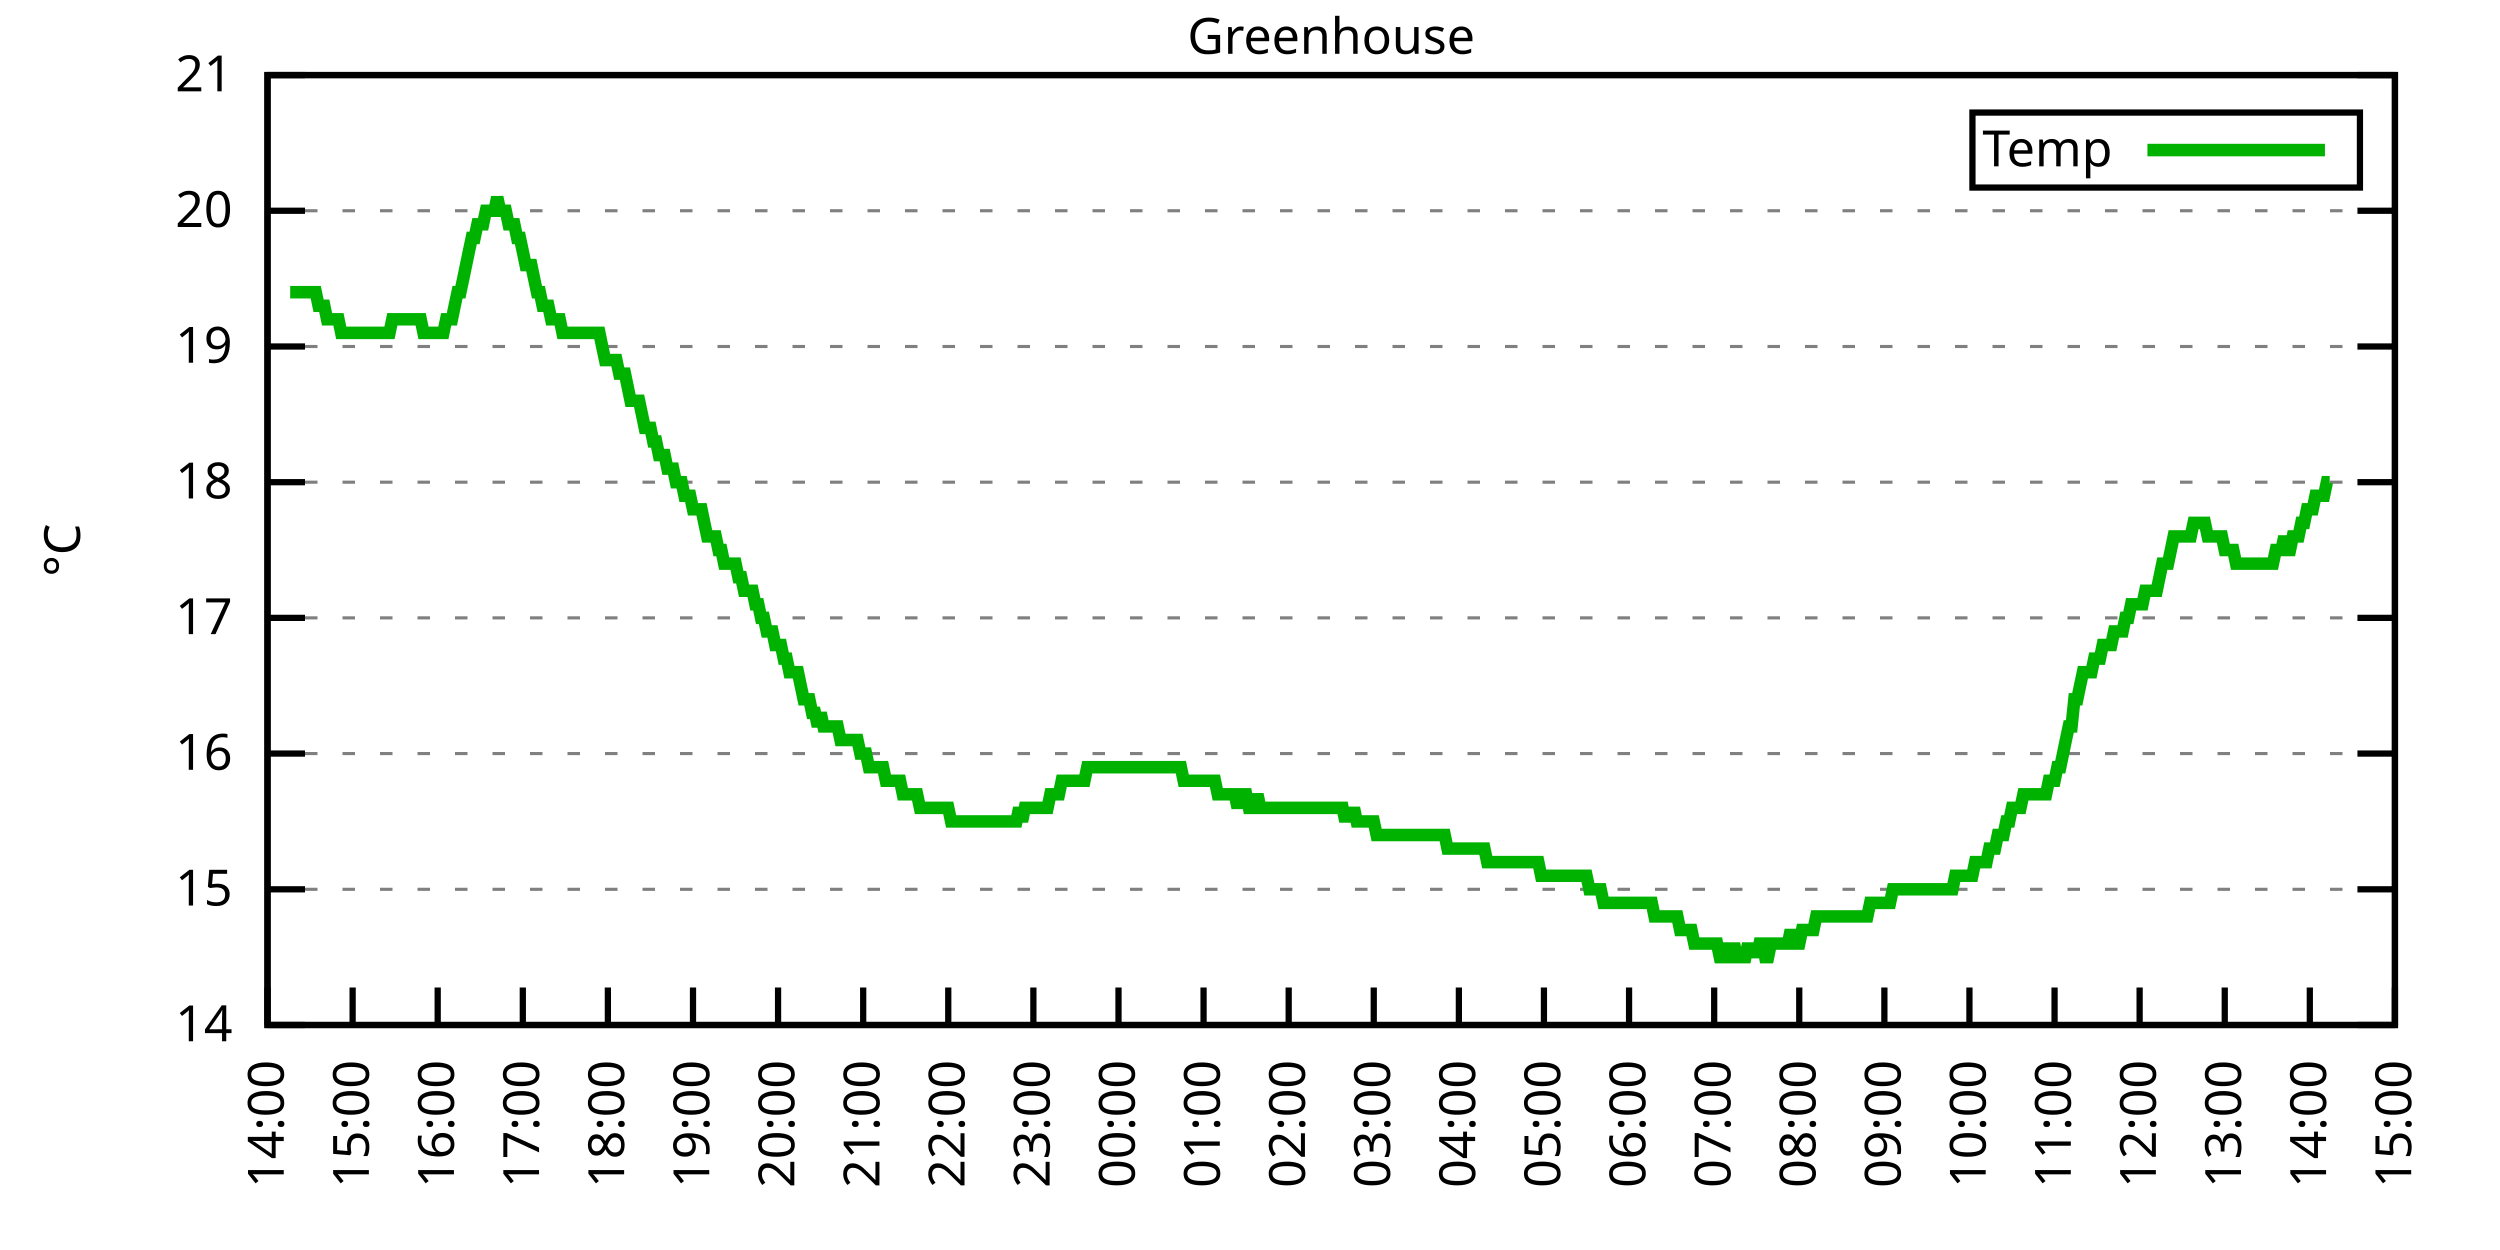
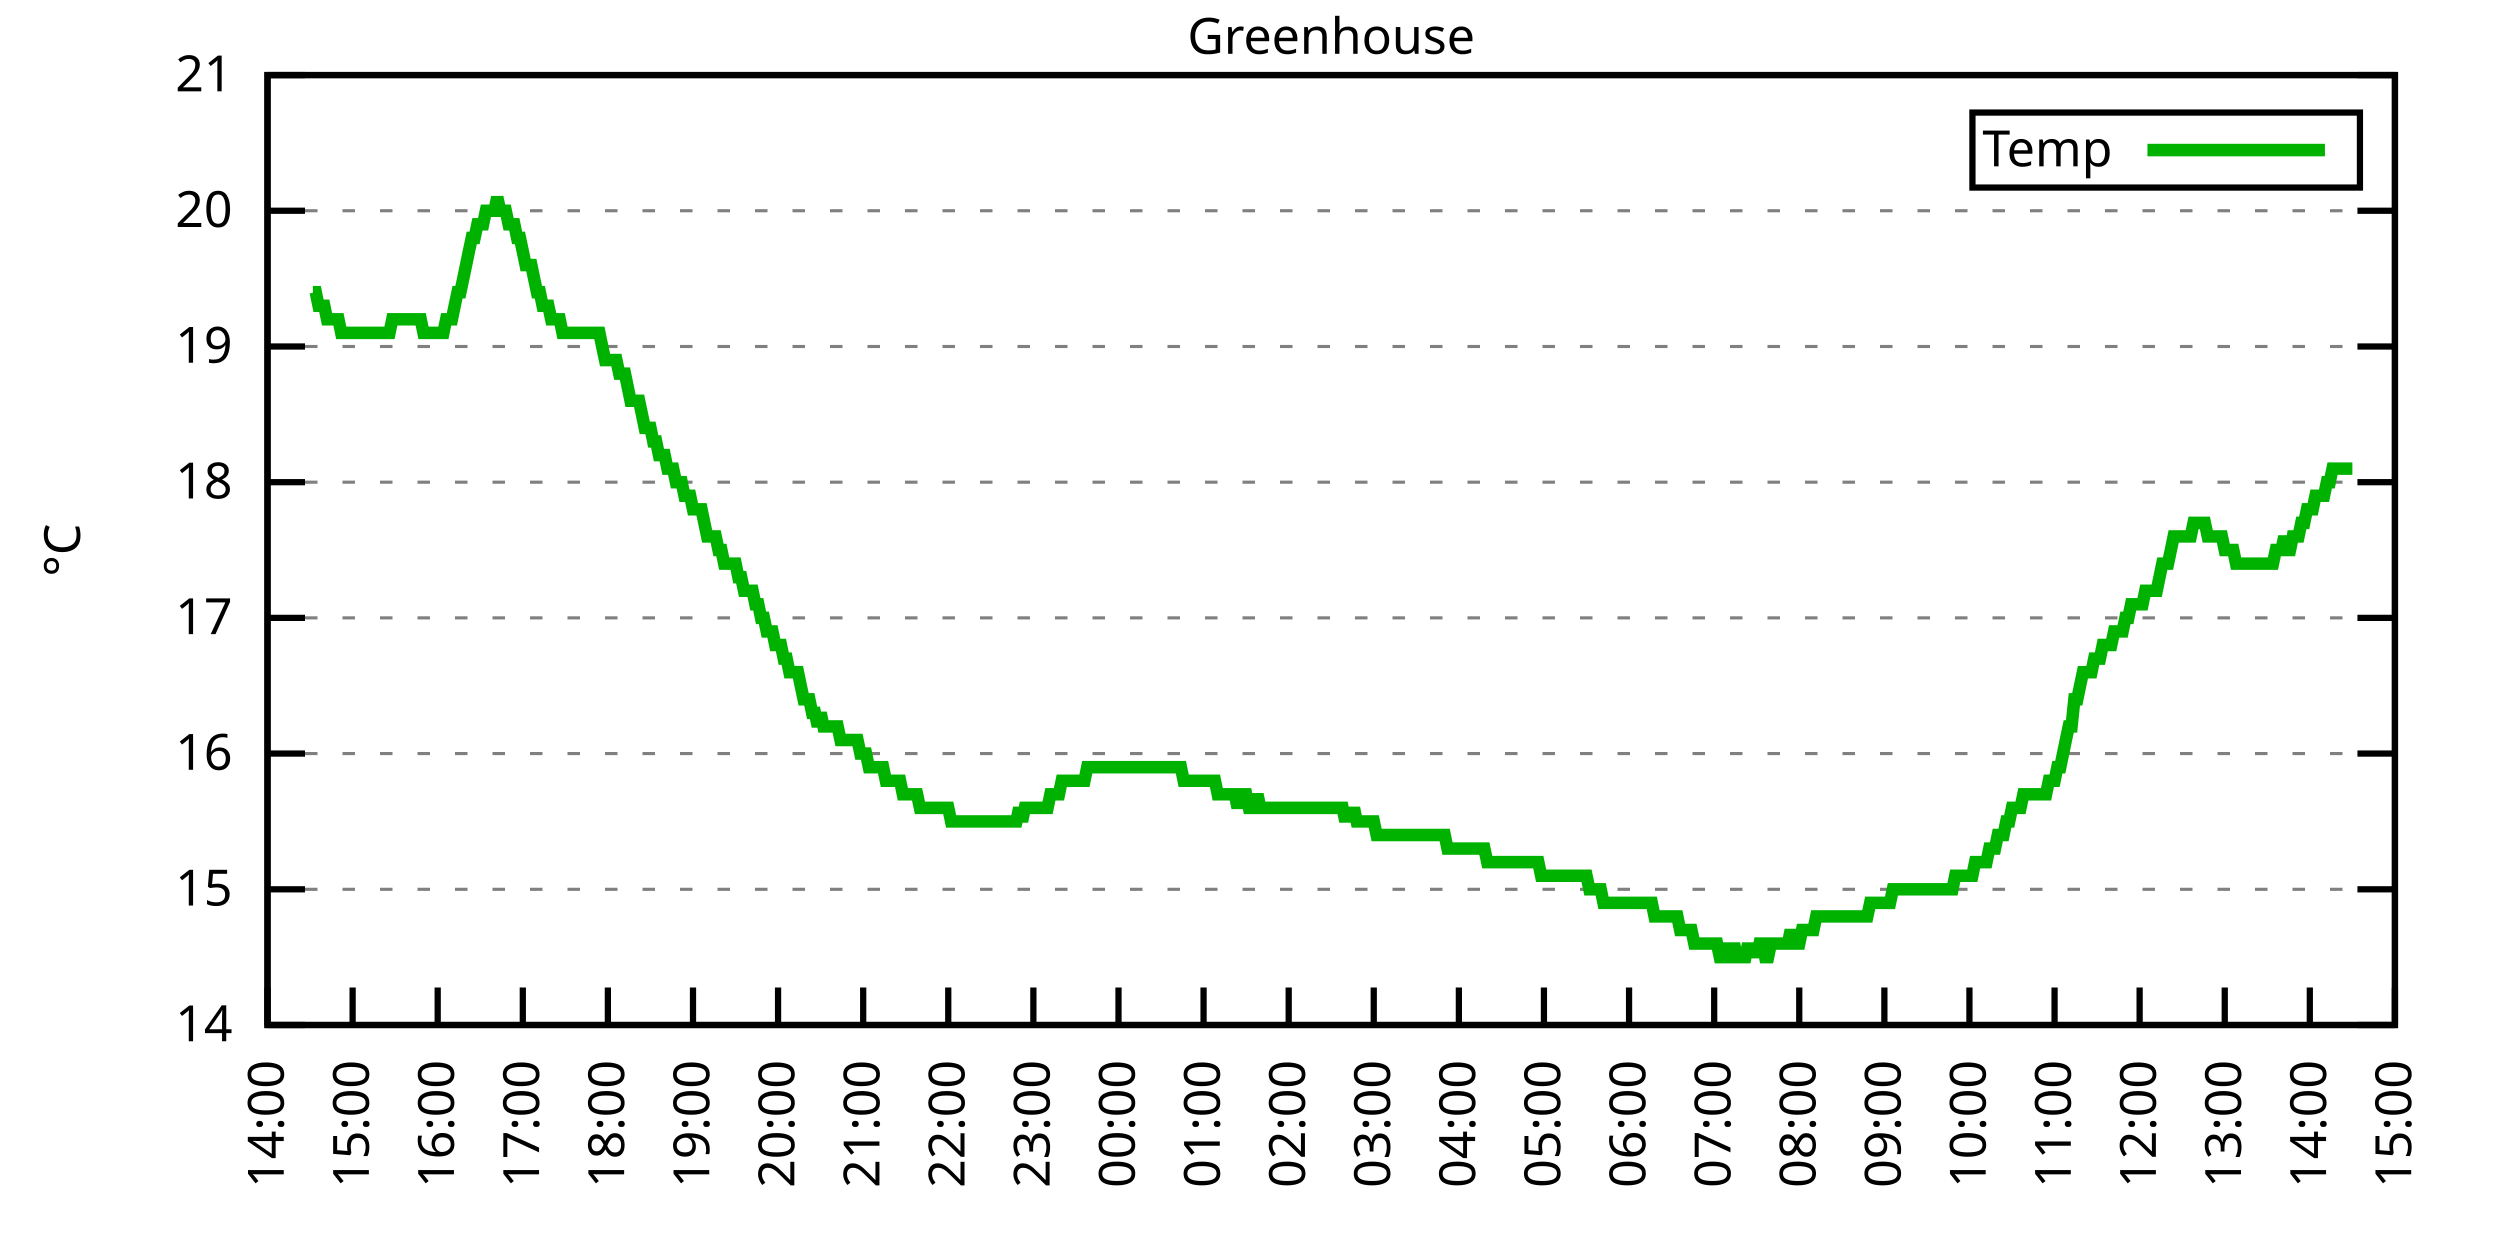
<svg xmlns="http://www.w3.org/2000/svg" xmlns:xlink="http://www.w3.org/1999/xlink" width="400" height="200" viewBox="0 0 400 200">
  <g id="gnuplot_canvas">
    <rect x="0" y="0" width="400" height="200" fill="none" />
    <defs>
      <circle id="gpDot" r="0.5" stroke-width="0.5" stroke="currentColor" />
      <path id="gpPt0" stroke-width="0.333" stroke="currentColor" d="M-1,0 h2 M0,-1 v2" />
      <path id="gpPt1" stroke-width="0.333" stroke="currentColor" d="M-1,-1 L1,1 M1,-1 L-1,1" />
      <path id="gpPt2" stroke-width="0.333" stroke="currentColor" d="M-1,0 L1,0 M0,-1 L0,1 M-1,-1 L1,1 M-1,1 L1,-1" />
      <rect id="gpPt3" stroke-width="0.333" stroke="currentColor" x="-1" y="-1" width="2" height="2" />
      <rect id="gpPt4" stroke-width="0.333" stroke="currentColor" fill="currentColor" x="-1" y="-1" width="2" height="2" />
      <circle id="gpPt5" stroke-width="0.333" stroke="currentColor" cx="0" cy="0" r="1" />
      <use xlink:href="#gpPt5" id="gpPt6" fill="currentColor" stroke="none" />
      <path id="gpPt7" stroke-width="0.333" stroke="currentColor" d="M0,-1.33 L-1.33,0.67 L1.33,0.67 z" />
      <use xlink:href="#gpPt7" id="gpPt8" fill="currentColor" stroke="none" />
      <use xlink:href="#gpPt7" id="gpPt9" stroke="currentColor" transform="rotate(180)" />
      <use xlink:href="#gpPt9" id="gpPt10" fill="currentColor" stroke="none" />
      <use xlink:href="#gpPt3" id="gpPt11" stroke="currentColor" transform="rotate(45)" />
      <use xlink:href="#gpPt11" id="gpPt12" fill="currentColor" stroke="none" />
      <path id="gpPt13" stroke-width="0.333" stroke="currentColor" d="M0,1.330 L1.265,0.411 L0.782,-1.067 L-0.782,-1.076 L-1.265,0.411 z" />
      <use xlink:href="#gpPt13" id="gpPt14" fill="currentColor" stroke="none" />
      <filter id="textbox" filterUnits="objectBoundingBox" x="0" y="0" height="1" width="1">
        <feFlood flood-color="white" flood-opacity="1" result="bgnd" />
        <feComposite in="SourceGraphic" in2="bgnd" operator="atop" />
      </filter>
      <filter id="greybox" filterUnits="objectBoundingBox" x="0" y="0" height="1" width="1">
        <feFlood flood-color="lightgrey" flood-opacity="1" result="grey" />
        <feComposite in="SourceGraphic" in2="grey" operator="atop" />
      </filter>
    </defs>
    <g fill="none" color="white" stroke="currentColor" stroke-width="1.00" stroke-linecap="butt" stroke-linejoin="miter">
</g>
    <g fill="none" color="black" stroke="currentColor" stroke-width="1.00" stroke-linecap="butt" stroke-linejoin="miter">
      <g stroke="none" shape-rendering="crispEdges">
        <polygon fill="rgb(255, 255, 255)" points="42.80,164.00 383.18,164.00 383.18,12.02 42.80,12.02 " />
      </g>
    </g>
    <g fill="none" color="black" stroke="currentColor" stroke-width="1.00" stroke-linecap="butt" stroke-linejoin="miter">
</g>
    <g fill="none" color="black" stroke="black" stroke-width="0.50" stroke-linecap="butt" stroke-linejoin="miter">
</g>
    <g fill="none" color="gray" stroke="currentColor" stroke-width="0.50" stroke-linecap="butt" stroke-linejoin="miter">
      <path stroke="gray" stroke-dasharray="2,4" class="gridline" d="M42.80,164.00 L383.19,164.00  " />
    </g>
    <g fill="none" color="gray" stroke="gray" stroke-width="1.00" stroke-linecap="butt" stroke-linejoin="miter">
</g>
    <g fill="none" color="black" stroke="currentColor" stroke-width="1.00" stroke-linecap="butt" stroke-linejoin="miter">
      <path stroke="black" d="M42.80,164.00 L48.80,164.00 M383.19,164.00 L377.19,164.00  " />
      <g transform="translate(37.20,166.60)" stroke="none" fill="black" font-family="Sans" font-size="8.00" text-anchor="end">
        <text>
          <tspan font-family="Sans"> 14</tspan>
        </text>
      </g>
    </g>
    <g fill="none" color="black" stroke="currentColor" stroke-width="1.00" stroke-linecap="butt" stroke-linejoin="miter">
</g>
    <g fill="none" color="black" stroke="black" stroke-width="0.50" stroke-linecap="butt" stroke-linejoin="miter">
</g>
    <g fill="none" color="gray" stroke="currentColor" stroke-width="0.50" stroke-linecap="butt" stroke-linejoin="miter">
      <path stroke="gray" stroke-dasharray="2,4" class="gridline" d="M42.80,142.29 L383.19,142.29  " />
    </g>
    <g fill="none" color="gray" stroke="gray" stroke-width="1.00" stroke-linecap="butt" stroke-linejoin="miter">
</g>
    <g fill="none" color="black" stroke="currentColor" stroke-width="1.00" stroke-linecap="butt" stroke-linejoin="miter">
      <path stroke="black" d="M42.80,142.29 L48.80,142.29 M383.19,142.29 L377.19,142.29  " />
      <g transform="translate(37.20,144.89)" stroke="none" fill="black" font-family="Sans" font-size="8.00" text-anchor="end">
        <text>
          <tspan font-family="Sans"> 15</tspan>
        </text>
      </g>
    </g>
    <g fill="none" color="black" stroke="currentColor" stroke-width="1.00" stroke-linecap="butt" stroke-linejoin="miter">
</g>
    <g fill="none" color="black" stroke="black" stroke-width="0.50" stroke-linecap="butt" stroke-linejoin="miter">
</g>
    <g fill="none" color="gray" stroke="currentColor" stroke-width="0.50" stroke-linecap="butt" stroke-linejoin="miter">
      <path stroke="gray" stroke-dasharray="2,4" class="gridline" d="M42.80,120.57 L383.19,120.57  " />
    </g>
    <g fill="none" color="gray" stroke="gray" stroke-width="1.00" stroke-linecap="butt" stroke-linejoin="miter">
</g>
    <g fill="none" color="black" stroke="currentColor" stroke-width="1.00" stroke-linecap="butt" stroke-linejoin="miter">
      <path stroke="black" d="M42.80,120.57 L48.80,120.57 M383.19,120.57 L377.19,120.57  " />
      <g transform="translate(37.20,123.17)" stroke="none" fill="black" font-family="Sans" font-size="8.00" text-anchor="end">
        <text>
          <tspan font-family="Sans"> 16</tspan>
        </text>
      </g>
    </g>
    <g fill="none" color="black" stroke="currentColor" stroke-width="1.00" stroke-linecap="butt" stroke-linejoin="miter">
</g>
    <g fill="none" color="black" stroke="black" stroke-width="0.50" stroke-linecap="butt" stroke-linejoin="miter">
</g>
    <g fill="none" color="gray" stroke="currentColor" stroke-width="0.50" stroke-linecap="butt" stroke-linejoin="miter">
      <path stroke="gray" stroke-dasharray="2,4" class="gridline" d="M42.80,98.86 L383.19,98.86  " />
    </g>
    <g fill="none" color="gray" stroke="gray" stroke-width="1.00" stroke-linecap="butt" stroke-linejoin="miter">
</g>
    <g fill="none" color="black" stroke="currentColor" stroke-width="1.00" stroke-linecap="butt" stroke-linejoin="miter">
      <path stroke="black" d="M42.80,98.86 L48.80,98.86 M383.19,98.86 L377.19,98.86  " />
      <g transform="translate(37.20,101.46)" stroke="none" fill="black" font-family="Sans" font-size="8.00" text-anchor="end">
        <text>
          <tspan font-family="Sans"> 17</tspan>
        </text>
      </g>
    </g>
    <g fill="none" color="black" stroke="currentColor" stroke-width="1.00" stroke-linecap="butt" stroke-linejoin="miter">
</g>
    <g fill="none" color="black" stroke="black" stroke-width="0.50" stroke-linecap="butt" stroke-linejoin="miter">
</g>
    <g fill="none" color="gray" stroke="currentColor" stroke-width="0.50" stroke-linecap="butt" stroke-linejoin="miter">
      <path stroke="gray" stroke-dasharray="2,4" class="gridline" d="M42.80,77.15 L383.19,77.15  " />
    </g>
    <g fill="none" color="gray" stroke="gray" stroke-width="1.00" stroke-linecap="butt" stroke-linejoin="miter">
</g>
    <g fill="none" color="black" stroke="currentColor" stroke-width="1.00" stroke-linecap="butt" stroke-linejoin="miter">
      <path stroke="black" d="M42.80,77.15 L48.80,77.15 M383.19,77.15 L377.19,77.15  " />
      <g transform="translate(37.20,79.75)" stroke="none" fill="black" font-family="Sans" font-size="8.00" text-anchor="end">
        <text>
          <tspan font-family="Sans"> 18</tspan>
        </text>
      </g>
    </g>
    <g fill="none" color="black" stroke="currentColor" stroke-width="1.00" stroke-linecap="butt" stroke-linejoin="miter">
</g>
    <g fill="none" color="black" stroke="black" stroke-width="0.50" stroke-linecap="butt" stroke-linejoin="miter">
</g>
    <g fill="none" color="gray" stroke="currentColor" stroke-width="0.50" stroke-linecap="butt" stroke-linejoin="miter">
      <path stroke="gray" stroke-dasharray="2,4" class="gridline" d="M42.80,55.44 L383.19,55.44  " />
    </g>
    <g fill="none" color="gray" stroke="gray" stroke-width="1.00" stroke-linecap="butt" stroke-linejoin="miter">
</g>
    <g fill="none" color="black" stroke="currentColor" stroke-width="1.00" stroke-linecap="butt" stroke-linejoin="miter">
      <path stroke="black" d="M42.80,55.44 L48.80,55.44 M383.19,55.44 L377.19,55.44  " />
      <g transform="translate(37.20,58.04)" stroke="none" fill="black" font-family="Sans" font-size="8.00" text-anchor="end">
        <text>
          <tspan font-family="Sans"> 19</tspan>
        </text>
      </g>
    </g>
    <g fill="none" color="black" stroke="currentColor" stroke-width="1.00" stroke-linecap="butt" stroke-linejoin="miter">
</g>
    <g fill="none" color="black" stroke="black" stroke-width="0.50" stroke-linecap="butt" stroke-linejoin="miter">
</g>
    <g fill="none" color="gray" stroke="currentColor" stroke-width="0.50" stroke-linecap="butt" stroke-linejoin="miter">
      <path stroke="gray" stroke-dasharray="2,4" class="gridline" d="M42.80,33.72 L383.19,33.72  " />
    </g>
    <g fill="none" color="gray" stroke="gray" stroke-width="1.00" stroke-linecap="butt" stroke-linejoin="miter">
</g>
    <g fill="none" color="black" stroke="currentColor" stroke-width="1.00" stroke-linecap="butt" stroke-linejoin="miter">
      <path stroke="black" d="M42.80,33.72 L48.80,33.72 M383.19,33.72 L377.19,33.72  " />
      <g transform="translate(37.20,36.32)" stroke="none" fill="black" font-family="Sans" font-size="8.00" text-anchor="end">
        <text>
          <tspan font-family="Sans"> 20</tspan>
        </text>
      </g>
    </g>
    <g fill="none" color="black" stroke="currentColor" stroke-width="1.00" stroke-linecap="butt" stroke-linejoin="miter">
</g>
    <g fill="none" color="black" stroke="black" stroke-width="0.50" stroke-linecap="butt" stroke-linejoin="miter">
</g>
    <g fill="none" color="gray" stroke="currentColor" stroke-width="0.50" stroke-linecap="butt" stroke-linejoin="miter">
      <path stroke="gray" stroke-dasharray="2,4" class="gridline" d="M42.80,12.01 L383.19,12.01  " />
    </g>
    <g fill="none" color="gray" stroke="gray" stroke-width="1.00" stroke-linecap="butt" stroke-linejoin="miter">
</g>
    <g fill="none" color="black" stroke="currentColor" stroke-width="1.00" stroke-linecap="butt" stroke-linejoin="miter">
      <path stroke="black" d="M42.80,12.01 L48.80,12.01 M383.19,12.01 L377.19,12.01  " />
      <g transform="translate(37.20,14.61)" stroke="none" fill="black" font-family="Sans" font-size="8.00" text-anchor="end">
        <text>
          <tspan font-family="Sans"> 21</tspan>
        </text>
      </g>
    </g>
    <g fill="none" color="black" stroke="currentColor" stroke-width="1.00" stroke-linecap="butt" stroke-linejoin="miter">
      <path stroke="black" d="M42.80,164.00 L42.80,158.00  " />
      <g transform="translate(45.40,169.60) rotate(270.00)" stroke="none" fill="black" font-family="Sans" font-size="8.00" text-anchor="end">
        <text>
          <tspan font-family="Sans">14:00</tspan>
        </text>
      </g>
    </g>
    <g fill="none" color="black" stroke="currentColor" stroke-width="1.00" stroke-linecap="butt" stroke-linejoin="miter">
      <path stroke="black" d="M56.42,164.00 L56.42,158.00  " />
      <g transform="translate(59.02,169.60) rotate(270.00)" stroke="none" fill="black" font-family="Sans" font-size="8.00" text-anchor="end">
        <text>
          <tspan font-family="Sans">15:00</tspan>
        </text>
      </g>
    </g>
    <g fill="none" color="black" stroke="currentColor" stroke-width="1.00" stroke-linecap="butt" stroke-linejoin="miter">
      <path stroke="black" d="M70.03,164.00 L70.03,158.00  " />
      <g transform="translate(72.63,169.60) rotate(270.00)" stroke="none" fill="black" font-family="Sans" font-size="8.00" text-anchor="end">
        <text>
          <tspan font-family="Sans">16:00</tspan>
        </text>
      </g>
    </g>
    <g fill="none" color="black" stroke="currentColor" stroke-width="1.00" stroke-linecap="butt" stroke-linejoin="miter">
      <path stroke="black" d="M83.65,164.00 L83.65,158.00  " />
      <g transform="translate(86.25,169.60) rotate(270.00)" stroke="none" fill="black" font-family="Sans" font-size="8.00" text-anchor="end">
        <text>
          <tspan font-family="Sans">17:00</tspan>
        </text>
      </g>
    </g>
    <g fill="none" color="black" stroke="currentColor" stroke-width="1.00" stroke-linecap="butt" stroke-linejoin="miter">
      <path stroke="black" d="M97.26,164.00 L97.26,158.00  " />
      <g transform="translate(99.86,169.60) rotate(270.00)" stroke="none" fill="black" font-family="Sans" font-size="8.00" text-anchor="end">
        <text>
          <tspan font-family="Sans">18:00</tspan>
        </text>
      </g>
    </g>
    <g fill="none" color="black" stroke="currentColor" stroke-width="1.00" stroke-linecap="butt" stroke-linejoin="miter">
      <path stroke="black" d="M110.88,164.00 L110.88,158.00  " />
      <g transform="translate(113.48,169.60) rotate(270.00)" stroke="none" fill="black" font-family="Sans" font-size="8.00" text-anchor="end">
        <text>
          <tspan font-family="Sans">19:00</tspan>
        </text>
      </g>
    </g>
    <g fill="none" color="black" stroke="currentColor" stroke-width="1.00" stroke-linecap="butt" stroke-linejoin="miter">
      <path stroke="black" d="M124.49,164.00 L124.49,158.00  " />
      <g transform="translate(127.09,169.60) rotate(270.00)" stroke="none" fill="black" font-family="Sans" font-size="8.00" text-anchor="end">
        <text>
          <tspan font-family="Sans">20:00</tspan>
        </text>
      </g>
    </g>
    <g fill="none" color="black" stroke="currentColor" stroke-width="1.00" stroke-linecap="butt" stroke-linejoin="miter">
      <path stroke="black" d="M138.11,164.00 L138.11,158.00  " />
      <g transform="translate(140.71,169.60) rotate(270.00)" stroke="none" fill="black" font-family="Sans" font-size="8.00" text-anchor="end">
        <text>
          <tspan font-family="Sans">21:00</tspan>
        </text>
      </g>
    </g>
    <g fill="none" color="black" stroke="currentColor" stroke-width="1.00" stroke-linecap="butt" stroke-linejoin="miter">
      <path stroke="black" d="M151.72,164.00 L151.72,158.00  " />
      <g transform="translate(154.32,169.60) rotate(270.00)" stroke="none" fill="black" font-family="Sans" font-size="8.00" text-anchor="end">
        <text>
          <tspan font-family="Sans">22:00</tspan>
        </text>
      </g>
    </g>
    <g fill="none" color="black" stroke="currentColor" stroke-width="1.00" stroke-linecap="butt" stroke-linejoin="miter">
      <path stroke="black" d="M165.34,164.00 L165.34,158.00  " />
      <g transform="translate(167.94,169.60) rotate(270.00)" stroke="none" fill="black" font-family="Sans" font-size="8.00" text-anchor="end">
        <text>
          <tspan font-family="Sans">23:00</tspan>
        </text>
      </g>
    </g>
    <g fill="none" color="black" stroke="currentColor" stroke-width="1.00" stroke-linecap="butt" stroke-linejoin="miter">
      <path stroke="black" d="M178.96,164.00 L178.96,158.00  " />
      <g transform="translate(181.56,169.60) rotate(270.00)" stroke="none" fill="black" font-family="Sans" font-size="8.00" text-anchor="end">
        <text>
          <tspan font-family="Sans">00:00</tspan>
        </text>
      </g>
    </g>
    <g fill="none" color="black" stroke="currentColor" stroke-width="1.00" stroke-linecap="butt" stroke-linejoin="miter">
      <path stroke="black" d="M192.57,164.00 L192.57,158.00  " />
      <g transform="translate(195.17,169.60) rotate(270.00)" stroke="none" fill="black" font-family="Sans" font-size="8.00" text-anchor="end">
        <text>
          <tspan font-family="Sans">01:00</tspan>
        </text>
      </g>
    </g>
    <g fill="none" color="black" stroke="currentColor" stroke-width="1.00" stroke-linecap="butt" stroke-linejoin="miter">
      <path stroke="black" d="M206.19,164.00 L206.19,158.00  " />
      <g transform="translate(208.79,169.60) rotate(270.00)" stroke="none" fill="black" font-family="Sans" font-size="8.00" text-anchor="end">
        <text>
          <tspan font-family="Sans">02:00</tspan>
        </text>
      </g>
    </g>
    <g fill="none" color="black" stroke="currentColor" stroke-width="1.00" stroke-linecap="butt" stroke-linejoin="miter">
      <path stroke="black" d="M219.80,164.00 L219.80,158.00  " />
      <g transform="translate(222.40,169.60) rotate(270.00)" stroke="none" fill="black" font-family="Sans" font-size="8.00" text-anchor="end">
        <text>
          <tspan font-family="Sans">03:00</tspan>
        </text>
      </g>
    </g>
    <g fill="none" color="black" stroke="currentColor" stroke-width="1.00" stroke-linecap="butt" stroke-linejoin="miter">
      <path stroke="black" d="M233.42,164.00 L233.42,158.00  " />
      <g transform="translate(236.02,169.60) rotate(270.00)" stroke="none" fill="black" font-family="Sans" font-size="8.00" text-anchor="end">
        <text>
          <tspan font-family="Sans">04:00</tspan>
        </text>
      </g>
    </g>
    <g fill="none" color="black" stroke="currentColor" stroke-width="1.00" stroke-linecap="butt" stroke-linejoin="miter">
      <path stroke="black" d="M247.03,164.00 L247.03,158.00  " />
      <g transform="translate(249.63,169.60) rotate(270.00)" stroke="none" fill="black" font-family="Sans" font-size="8.00" text-anchor="end">
        <text>
          <tspan font-family="Sans">05:00</tspan>
        </text>
      </g>
    </g>
    <g fill="none" color="black" stroke="currentColor" stroke-width="1.00" stroke-linecap="butt" stroke-linejoin="miter">
      <path stroke="black" d="M260.65,164.00 L260.65,158.00  " />
      <g transform="translate(263.25,169.60) rotate(270.00)" stroke="none" fill="black" font-family="Sans" font-size="8.00" text-anchor="end">
        <text>
          <tspan font-family="Sans">06:00</tspan>
        </text>
      </g>
    </g>
    <g fill="none" color="black" stroke="currentColor" stroke-width="1.00" stroke-linecap="butt" stroke-linejoin="miter">
      <path stroke="black" d="M274.27,164.00 L274.27,158.00  " />
      <g transform="translate(276.87,169.60) rotate(270.00)" stroke="none" fill="black" font-family="Sans" font-size="8.00" text-anchor="end">
        <text>
          <tspan font-family="Sans">07:00</tspan>
        </text>
      </g>
    </g>
    <g fill="none" color="black" stroke="currentColor" stroke-width="1.00" stroke-linecap="butt" stroke-linejoin="miter">
      <path stroke="black" d="M287.88,164.00 L287.88,158.00  " />
      <g transform="translate(290.48,169.60) rotate(270.00)" stroke="none" fill="black" font-family="Sans" font-size="8.00" text-anchor="end">
        <text>
          <tspan font-family="Sans">08:00</tspan>
        </text>
      </g>
    </g>
    <g fill="none" color="black" stroke="currentColor" stroke-width="1.00" stroke-linecap="butt" stroke-linejoin="miter">
      <path stroke="black" d="M301.50,164.00 L301.50,158.00  " />
      <g transform="translate(304.10,169.60) rotate(270.00)" stroke="none" fill="black" font-family="Sans" font-size="8.00" text-anchor="end">
        <text>
          <tspan font-family="Sans">09:00</tspan>
        </text>
      </g>
    </g>
    <g fill="none" color="black" stroke="currentColor" stroke-width="1.00" stroke-linecap="butt" stroke-linejoin="miter">
      <path stroke="black" d="M315.11,164.00 L315.11,158.00  " />
      <g transform="translate(317.71,169.60) rotate(270.00)" stroke="none" fill="black" font-family="Sans" font-size="8.00" text-anchor="end">
        <text>
          <tspan font-family="Sans">10:00</tspan>
        </text>
      </g>
    </g>
    <g fill="none" color="black" stroke="currentColor" stroke-width="1.00" stroke-linecap="butt" stroke-linejoin="miter">
      <path stroke="black" d="M328.73,164.00 L328.73,158.00  " />
      <g transform="translate(331.33,169.60) rotate(270.00)" stroke="none" fill="black" font-family="Sans" font-size="8.00" text-anchor="end">
        <text>
          <tspan font-family="Sans">11:00</tspan>
        </text>
      </g>
    </g>
    <g fill="none" color="black" stroke="currentColor" stroke-width="1.00" stroke-linecap="butt" stroke-linejoin="miter">
      <path stroke="black" d="M342.34,164.00 L342.34,158.00  " />
      <g transform="translate(344.94,169.60) rotate(270.00)" stroke="none" fill="black" font-family="Sans" font-size="8.00" text-anchor="end">
        <text>
          <tspan font-family="Sans">12:00</tspan>
        </text>
      </g>
    </g>
    <g fill="none" color="black" stroke="currentColor" stroke-width="1.00" stroke-linecap="butt" stroke-linejoin="miter">
      <path stroke="black" d="M355.96,164.00 L355.96,158.00  " />
      <g transform="translate(358.56,169.60) rotate(270.00)" stroke="none" fill="black" font-family="Sans" font-size="8.00" text-anchor="end">
        <text>
          <tspan font-family="Sans">13:00</tspan>
        </text>
      </g>
    </g>
    <g fill="none" color="black" stroke="currentColor" stroke-width="1.00" stroke-linecap="butt" stroke-linejoin="miter">
      <path stroke="black" d="M369.57,164.00 L369.57,158.00  " />
      <g transform="translate(372.17,169.60) rotate(270.00)" stroke="none" fill="black" font-family="Sans" font-size="8.00" text-anchor="end">
        <text>
          <tspan font-family="Sans">14:00</tspan>
        </text>
      </g>
    </g>
    <g fill="none" color="black" stroke="currentColor" stroke-width="1.00" stroke-linecap="butt" stroke-linejoin="miter">
      <path stroke="black" d="M383.19,164.00 L383.19,158.00  " />
      <g transform="translate(385.79,169.60) rotate(270.00)" stroke="none" fill="black" font-family="Sans" font-size="8.00" text-anchor="end">
        <text>
          <tspan font-family="Sans">15:00</tspan>
        </text>
      </g>
    </g>
    <g fill="none" color="black" stroke="currentColor" stroke-width="1.00" stroke-linecap="butt" stroke-linejoin="miter">
</g>
    <g fill="none" color="black" stroke="currentColor" stroke-width="1.00" stroke-linecap="butt" stroke-linejoin="miter">
      <path stroke="black" d="M42.80,12.01 L42.80,164.00 L383.19,164.00 L383.19,12.01 L42.80,12.01 Z  " />
    </g>
    <g fill="none" color="black" stroke="currentColor" stroke-width="1.00" stroke-linecap="butt" stroke-linejoin="miter">
</g>
    <g fill="none" color="black" stroke="currentColor" stroke-width="1.00" stroke-linecap="butt" stroke-linejoin="miter">
      <path stroke="black" d="M315.59,30.01 L315.59,18.01 L377.59,18.01 L377.59,30.01 L315.59,30.01 Z  " />
    </g>
    <g id="Greenhouse_plot_1">
      <g fill="none" color="white" stroke="black" stroke-width="2.00" stroke-linecap="butt" stroke-linejoin="miter">
</g>
      <g fill="none" color="black" stroke="currentColor" stroke-width="2.00" stroke-linecap="butt" stroke-linejoin="miter">
        <g transform="translate(337.99,26.61)" stroke="none" fill="black" font-family="Sans" font-size="8.00" text-anchor="end">
          <text>
            <tspan font-family="Sans">Temp</tspan>
          </text>
        </g>
      </g>
      <g fill="none" color="black" stroke="currentColor" stroke-width="2.00" stroke-linecap="butt" stroke-linejoin="miter">
-         <path stroke="rgb(  0, 178,   0)" d="M343.59,24.01 L371.99,24.01 M46.43,46.75 L46.88,46.75 L47.34,46.75 L47.79,46.75 L48.25,46.75 L48.70,46.75   L49.15,46.75 L49.61,46.75 L50.06,46.75 L50.52,46.75 L50.97,48.92 L51.42,48.92 L51.88,48.92 L52.33,51.09   L52.78,51.09 L53.24,51.09 L53.69,51.09 L54.15,51.09 L54.60,53.26 L55.05,53.26 L55.51,53.26 L55.96,53.26   L56.42,53.26 L56.87,53.26 L57.32,53.26 L57.78,53.26 L58.23,53.26 L58.68,53.26 L59.14,53.26 L59.59,53.26   L60.05,53.26 L60.50,53.26 L60.95,53.26 L61.41,53.26 L61.86,53.26 L62.32,53.26 L62.77,51.09 L63.22,51.09   L63.68,51.09 L64.13,51.09 L64.58,51.09 L65.04,51.09 L65.49,51.09 L65.95,51.09 L66.40,51.09 L66.85,51.09   L67.31,51.09 L67.76,53.26 L68.22,53.26 L68.67,53.26 L69.12,53.26 L69.58,53.26 L70.03,53.26 L70.49,53.26   L70.94,53.26 L71.39,51.09 L71.85,51.09 L72.30,51.09 L72.75,48.92 L73.21,46.75 L73.66,46.75 L74.12,44.58   L74.57,42.41 L75.02,40.24 L75.48,38.07 L75.93,38.07 L76.39,35.89 L76.84,35.89 L77.29,35.89 L77.75,33.72   L78.20,33.72 L78.65,33.72 L79.11,33.72 L79.56,31.55 L80.02,33.72 L80.47,33.72 L80.92,33.72 L81.38,35.89   L81.83,35.89 L82.29,35.89 L82.74,38.07 L83.19,38.07 L83.65,40.24 L84.10,42.41 L84.55,42.41 L85.01,42.41   L85.46,44.58 L85.92,46.75 L86.37,46.75 L86.82,48.92 L87.28,48.92 L87.73,48.92 L88.19,51.09 L88.64,51.09   L89.09,51.09 L89.55,51.09 L90.00,53.26 L90.45,53.26 L90.91,53.26 L91.36,53.26 L91.82,53.26 L92.27,53.26   L92.72,53.26 L93.18,53.26 L93.63,53.26 L94.09,53.26 L94.54,53.26 L94.99,53.26 L95.45,53.26 L95.90,53.26   L96.35,55.44 L96.81,57.61 L97.26,57.61 L97.72,57.61 L98.17,57.61 L98.62,57.61 L99.08,59.78 L99.53,59.78   L99.99,59.78 L100.44,61.95 L100.89,64.12 L101.35,64.12 L101.80,64.12 L102.25,64.12 L102.71,66.29 L103.16,68.46   L103.62,68.46 L104.07,68.46 L104.52,70.63 L104.98,70.63 L105.43,72.81 L105.89,72.81 L106.34,72.81 L106.79,74.98   L107.25,74.98 L107.70,74.98 L108.15,77.15 L108.61,77.15 L109.06,77.15 L109.52,79.32 L109.97,79.32 L110.42,79.32   L110.88,81.49 L111.33,81.49 L111.79,81.49 L112.24,81.49 L112.69,83.66 L113.15,85.83 L113.60,85.83 L114.05,85.83   L114.51,85.83 L114.96,88.00 L115.42,88.00 L115.87,90.18 L116.32,90.18 L116.78,90.18 L117.23,90.18 L117.69,90.18   L118.14,92.35 L118.59,92.35 L119.05,94.52 L119.50,94.52 L119.96,94.52 L120.41,94.52 L120.86,96.69 L121.32,96.69   L121.77,98.86 L122.22,98.86 L122.68,101.03 L123.13,101.03 L123.59,101.03 L124.04,103.20 L124.49,103.20 L124.95,103.20   L125.40,105.38 L125.86,105.38 L126.31,107.55 L126.76,107.55 L127.22,107.55 L127.67,107.55 L128.12,109.72 L128.58,111.89   L129.03,111.89 L129.49,111.89 L129.94,114.06 L130.39,114.06 L130.85,116.23 L131.30,114.06 L131.76,116.23 L132.21,116.23   L132.66,116.23 L133.12,116.23 L133.57,116.23 L134.02,116.23 L134.48,118.40 L134.93,118.40 L135.39,118.40 L135.84,118.40   L136.29,118.40 L136.75,118.40 L137.20,118.40 L137.66,120.57 L138.11,120.57 L138.56,120.57 L139.02,122.75 L139.47,122.75   L139.92,122.75 L140.38,122.75 L140.83,122.75 L141.29,122.75 L141.74,124.92 L142.19,124.92 L142.65,124.92 L143.10,124.92   L143.56,124.92 L144.01,124.92 L144.46,127.09 L144.92,127.09 L145.37,127.09 L145.82,127.09 L146.28,127.09 L146.73,127.09   L147.19,129.26 L147.64,129.26 L148.09,129.26 L148.55,129.26 L149.00,129.26 L149.46,129.26 L149.91,129.26 L150.36,129.26   L150.82,129.26 L151.27,129.26 L151.72,129.26 L152.18,131.43 L152.63,131.43 L153.09,131.43 L153.54,131.43 L153.99,131.43   L154.45,131.43 L154.90,131.43 L155.36,131.43 L155.81,131.43 L156.26,131.43 L156.72,131.43 L157.17,131.43 L157.62,131.43   L158.08,131.43 L158.53,131.43 L158.99,131.43 L159.44,131.43 L159.89,131.43 L160.35,131.43 L160.80,131.43 L161.26,131.43   L161.71,131.43 L162.16,131.43 L162.62,131.43 L163.07,129.26 L163.52,131.43 L163.98,129.26 L164.43,129.26 L164.89,129.26   L165.34,129.26 L165.79,129.26 L166.25,129.26 L166.70,129.26 L167.16,129.26 L167.61,129.26 L168.06,127.09 L168.52,127.09   L168.97,127.09 L169.43,127.09 L169.88,124.92 L170.33,124.92 L170.79,124.92 L171.24,124.92 L171.69,124.92 L172.15,124.92   L172.60,124.92 L173.06,124.92 L173.51,124.92 L173.96,122.75 L174.42,122.75 L174.87,122.75 L175.33,122.75 L175.78,122.75   L176.23,122.75 L176.69,122.75 L177.14,122.75 L177.59,122.75 L178.05,122.75 L178.50,122.75 L178.96,122.75 L179.41,122.75   L179.86,122.75 L180.32,122.75 L180.77,122.75 L181.23,122.75 L181.68,122.75 L182.13,122.75 L182.59,122.75 L183.04,122.75   L183.49,122.75 L183.95,122.75 L184.40,122.75 L184.86,122.75 L185.31,122.75 L185.76,122.75 L186.22,122.75 L186.67,122.75   L187.13,122.75 L187.58,122.75 L188.03,122.75 L188.49,122.75 L188.94,122.75 L189.39,124.92 L189.85,124.92 L190.30,124.92   L190.76,124.92 L191.21,124.92 L191.66,124.92 L192.12,124.92 L192.57,124.92 L193.03,124.92 L193.48,124.92 L193.93,124.92   L194.39,124.92 L194.84,127.09 L195.29,127.09 L195.75,127.09 L196.20,127.09 L196.66,127.09 L197.11,127.09 L197.56,127.09   L198.02,129.26 L198.47,127.09 L198.93,127.09 L199.38,127.09 L199.83,129.26 L200.29,129.26 L200.74,129.26 L201.19,127.09   L201.65,129.26 L202.10,129.26 L202.56,129.26 L203.01,129.26 L203.46,129.26 L203.92,129.26 L204.37,129.26 L204.83,129.26   L205.28,129.26 L205.73,129.26 L206.19,129.26 L206.64,129.26 L207.09,129.26 L207.55,129.26 L208.00,129.26 L208.46,129.26   L208.91,129.26 L209.36,129.26 L209.82,129.26 L210.27,129.26 L210.73,129.26 L211.18,129.26 L211.63,129.26 L212.09,129.26   L212.54,129.26 L213.00,129.26 L213.45,129.26 L213.90,129.26 L214.36,129.26 L214.81,129.26 L215.26,131.43 L215.72,129.26   L216.17,131.43 L216.63,129.26 L217.08,131.43 L217.53,131.43 L217.99,131.43 L218.44,131.43 L218.90,131.43 L219.35,131.43   L219.80,131.43 L220.26,133.60 L220.71,133.60 L221.16,133.60 L221.62,133.60 L222.07,133.60 L222.53,133.60 L222.98,133.60   L223.43,133.60 L223.89,133.60 L224.34,133.60 L224.80,133.60 L225.25,133.60 L225.70,133.60 L226.16,133.60 L226.61,133.60   L227.06,133.60 L227.52,133.60 L227.97,133.60 L228.43,133.60 L228.88,133.60 L229.33,133.60 L229.79,133.60 L230.24,133.60   L230.70,133.60 L231.15,133.60 L231.60,135.77 L232.06,135.77 L232.51,135.77 L232.96,135.77 L233.42,135.77 L233.87,135.77   L234.33,135.77 L234.78,135.77 L235.23,135.77 L235.69,135.77 L236.14,135.77 L236.60,135.77 L237.05,135.77 L237.50,135.77   L237.96,137.94 L238.41,137.94 L238.86,137.94 L239.32,137.94 L239.77,137.94 L240.23,137.94 L240.68,137.94 L241.13,137.94   L241.59,137.94 L242.04,137.94 L242.50,137.94 L242.95,137.94 L243.40,137.94 L243.86,137.94 L244.31,137.94 L244.76,137.94   L245.22,137.94 L245.67,137.94 L246.13,137.94 L246.58,140.12 L247.03,140.12 L247.49,140.12 L247.94,140.12 L248.40,140.12   L248.85,140.12 L249.30,140.12 L249.76,140.12 L250.21,140.12 L250.66,140.12 L251.12,140.12 L251.57,140.12 L252.03,140.12   L252.48,140.12 L252.93,140.12 L253.39,140.12 L253.84,140.12 L254.30,142.29 L254.75,142.29 L255.20,142.29 L255.66,142.29   L256.11,142.29 L256.56,144.46 L257.02,144.46 L257.47,144.46 L257.93,144.46 L258.38,144.46 L258.83,144.46 L259.29,144.46   L259.74,144.46 L260.20,144.46 L260.65,144.46 L261.10,144.46 L261.56,144.46 L262.01,144.46 L262.47,144.46 L262.92,144.46   L263.37,144.46 L263.83,144.46 L264.28,144.46 L264.73,146.63 L265.19,146.63 L265.64,146.63 L266.10,146.63 L266.55,146.63   L267.00,146.63 L267.46,146.63 L267.91,146.63 L268.37,146.63 L268.82,148.80 L269.27,148.80 L269.73,148.80 L270.18,148.80   L270.63,148.80 L271.09,150.97 L271.54,150.97 L272.00,150.97 L272.45,150.97 L272.90,150.97 L273.36,150.97 L273.81,150.97   L274.27,150.97 L274.72,150.97 L275.17,153.14 L275.63,153.14 L276.08,150.97 L276.53,153.14 L276.99,153.14 L277.44,150.97   L277.90,153.14 L278.35,153.14 L278.80,153.14 L279.26,153.14 L279.71,150.97 L280.17,153.14 L280.62,150.97 L281.07,153.14   L281.53,150.97 L281.98,150.97 L282.43,153.14 L282.89,153.14 L283.34,150.97 L283.80,150.97 L284.25,150.97 L284.70,150.97   L285.16,150.97 L285.61,150.97 L286.07,150.97 L286.52,148.80 L286.97,150.97 L287.43,150.97 L287.88,150.97 L288.33,148.80   L288.79,148.80 L289.24,148.80 L289.70,148.80 L290.15,148.80 L290.60,146.63 L291.06,146.63 L291.51,146.63 L291.97,146.63   L292.42,146.63 L292.87,146.63 L293.33,146.63 L293.78,146.63 L294.23,146.63 L294.69,146.63 L295.14,146.63 L295.60,146.63   L296.05,146.63 L296.50,146.63 L296.96,146.63 L297.41,146.63 L297.87,146.63 L298.32,146.63 L298.77,146.63 L299.23,144.46   L299.68,144.46 L300.13,144.46 L300.59,144.46 L301.04,144.46 L301.50,144.46 L301.95,144.46 L302.40,144.46 L302.86,142.29   L303.31,142.29 L303.77,142.29 L304.22,142.29 L304.67,142.29 L305.13,142.29 L305.58,142.29 L306.03,142.29 L306.49,142.29   L306.94,142.29 L307.40,142.29 L307.85,142.29 L308.30,142.29 L308.76,142.29 L309.21,142.29 L309.67,142.29 L310.12,142.29   L310.57,142.29 L311.03,142.29 L311.48,142.29 L311.94,142.29 L312.39,142.29 L312.84,140.12 L313.30,140.12 L313.75,140.12   L314.20,140.12 L314.66,140.12 L315.11,140.12 L315.57,140.12 L316.02,137.94 L316.47,137.94 L316.93,137.94 L317.38,137.94   L317.84,137.94 L318.29,135.77 L318.74,135.77 L319.20,135.77 L319.65,133.60 L320.10,133.60 L320.56,133.60 L321.01,131.43   L321.47,131.43 L321.92,129.26 L322.37,129.26 L322.83,129.26 L323.28,129.26 L323.74,127.09 L324.19,127.09 L324.64,127.09   L325.10,127.09 L325.55,127.09 L326.00,127.09 L326.46,127.09 L326.91,127.09 L327.37,127.09 L327.82,124.92 L328.27,124.92   L328.73,124.92 L329.18,122.75 L329.64,122.75 L330.09,120.57 L330.54,118.40 L331.00,116.23 L331.45,116.23 L331.90,111.89   L332.36,111.89 L332.81,109.72 L333.27,107.55 L333.72,107.55 L334.17,107.55 L334.63,107.55 L335.08,105.38 L335.54,105.38   L335.99,105.38 L336.44,103.20 L336.90,103.20 L337.35,103.20 L337.80,103.20 L338.26,101.03 L338.71,101.03 L339.17,101.03   L339.62,101.03 L340.07,98.86 L340.53,98.86 L340.98,96.69 L341.44,96.69 L341.89,96.69 L342.34,96.69 L342.80,96.69   L343.25,94.52 L343.70,94.52 L344.16,94.52 L344.61,94.52 L345.07,94.52 L345.52,92.35 L345.97,90.18 L346.43,90.18   L346.88,90.18 L347.34,88.00 L347.79,85.83 L348.24,85.83 L348.70,85.83 L349.15,85.83 L349.60,85.83 L350.06,85.83   L350.51,85.83 L350.97,83.66 L351.42,83.66 L351.87,83.66 L352.33,83.66 L352.78,83.66 L353.24,85.83 L353.69,85.83   L354.14,85.83 L354.60,85.83 L355.05,85.83 L355.50,85.83 L355.96,88.00 L356.41,88.00 L356.87,88.00 L357.32,88.00   L357.77,90.18 L358.23,90.18 L358.68,90.18 L359.14,90.18 L359.59,90.18 L360.04,90.18 L360.50,90.18 L360.95,90.18   L361.41,90.18 L361.86,90.18 L362.31,90.18 L362.77,90.18 L363.22,90.18 L363.67,90.18 L364.13,88.00 L364.58,88.00   L365.04,88.00 L365.49,85.83 L365.94,88.00 L366.40,88.00 L366.85,85.83 L367.31,85.83 L367.76,85.83 L368.21,83.66   L368.67,83.66 L369.12,81.49 L369.57,81.49 L370.03,81.49 L370.48,79.32 L370.94,79.32 L371.39,79.32 L371.84,79.32   L372.30,77.15 L372.75,77.15  " />
+         <path stroke="rgb(  0, 178,   0)" d="M343.59,24.01 L371.99,24.01 M50.06,46.75 L50.52,46.75 L50.97,48.92 L51.42,48.92 L51.88,48.92 L52.33,51.09   L52.78,51.09 L53.24,51.09 L53.69,51.09 L54.15,51.09 L54.60,53.26 L55.05,53.26 L55.51,53.26 L55.96,53.26   L56.42,53.26 L56.87,53.26 L57.32,53.26 L57.78,53.26 L58.23,53.26 L58.68,53.26 L59.14,53.26 L59.59,53.26   L60.05,53.26 L60.50,53.26 L60.95,53.26 L61.41,53.26 L61.86,53.26 L62.32,53.26 L62.77,51.09 L63.22,51.09   L63.68,51.09 L64.13,51.09 L64.58,51.09 L65.04,51.09 L65.49,51.09 L65.95,51.09 L66.40,51.09 L66.85,51.09   L67.31,51.09 L67.76,53.26 L68.22,53.26 L68.67,53.26 L69.12,53.26 L69.58,53.26 L70.03,53.26 L70.49,53.26   L70.94,53.26 L71.39,51.09 L71.85,51.09 L72.30,51.09 L72.75,48.92 L73.21,46.75 L73.66,46.75 L74.12,44.58   L74.57,42.41 L75.02,40.24 L75.48,38.07 L75.93,38.07 L76.39,35.89 L76.84,35.89 L77.29,35.89 L77.75,33.72   L78.20,33.72 L78.65,33.72 L79.11,33.72 L79.56,31.55 L80.02,33.72 L80.47,33.72 L80.92,33.72 L81.38,35.89   L81.83,35.89 L82.29,35.89 L82.74,38.07 L83.19,38.07 L83.65,40.24 L84.10,42.41 L84.55,42.41 L85.01,42.41   L85.46,44.58 L85.92,46.75 L86.37,46.75 L86.82,48.92 L87.28,48.92 L87.73,48.92 L88.19,51.09 L88.64,51.09   L89.09,51.09 L89.55,51.09 L90.00,53.26 L90.45,53.26 L90.91,53.26 L91.36,53.26 L91.82,53.26 L92.27,53.26   L92.72,53.26 L93.18,53.26 L93.63,53.26 L94.09,53.26 L94.54,53.26 L94.99,53.26 L95.45,53.26 L95.90,53.26   L96.35,55.44 L96.81,57.61 L97.26,57.61 L97.72,57.61 L98.17,57.61 L98.62,57.61 L99.08,59.78 L99.53,59.78   L99.99,59.78 L100.44,61.95 L100.89,64.12 L101.35,64.12 L101.80,64.12 L102.25,64.12 L102.71,66.29 L103.16,68.46   L103.62,68.46 L104.07,68.46 L104.52,70.63 L104.98,70.63 L105.43,72.81 L105.89,72.81 L106.34,72.81 L106.79,74.98   L107.25,74.98 L107.70,74.98 L108.15,77.15 L108.61,77.15 L109.06,77.15 L109.52,79.32 L109.97,79.32 L110.42,79.32   L110.88,81.49 L111.33,81.49 L111.79,81.49 L112.24,81.49 L112.69,83.66 L113.15,85.83 L113.60,85.83 L114.05,85.83   L114.51,85.83 L114.96,88.00 L115.42,88.00 L115.87,90.18 L116.32,90.18 L116.78,90.18 L117.23,90.18 L117.69,90.18   L118.14,92.35 L118.59,92.35 L119.05,94.52 L119.50,94.52 L119.96,94.52 L120.41,94.52 L120.86,96.69 L121.32,96.69   L121.77,98.86 L122.22,98.86 L122.68,101.03 L123.13,101.03 L123.59,101.03 L124.04,103.20 L124.49,103.20 L124.95,103.20   L125.40,105.38 L125.86,105.38 L126.31,107.55 L126.76,107.55 L127.22,107.55 L127.67,107.55 L128.12,109.72 L128.58,111.89   L129.03,111.89 L129.49,111.89 L129.94,114.06 L130.39,114.06 L130.85,116.23 L131.30,114.06 L131.76,116.23 L132.21,116.23   L132.66,116.23 L133.12,116.23 L133.57,116.23 L134.02,116.23 L134.48,118.40 L134.93,118.40 L135.39,118.40 L135.84,118.40   L136.29,118.40 L136.75,118.40 L137.20,118.40 L137.66,120.57 L138.11,120.57 L138.56,120.57 L139.02,122.75 L139.47,122.75   L139.92,122.75 L140.38,122.75 L140.83,122.75 L141.29,122.75 L141.74,124.92 L142.19,124.92 L142.65,124.92 L143.10,124.92   L143.56,124.92 L144.01,124.92 L144.46,127.09 L144.92,127.09 L145.37,127.09 L145.82,127.09 L146.28,127.09 L146.73,127.09   L147.19,129.26 L147.64,129.26 L148.09,129.26 L148.55,129.26 L149.00,129.26 L149.46,129.26 L149.91,129.26 L150.36,129.26   L150.82,129.26 L151.27,129.26 L151.72,129.26 L152.18,131.43 L152.63,131.43 L153.09,131.43 L153.54,131.43 L153.99,131.43   L154.45,131.43 L154.90,131.43 L155.36,131.43 L155.81,131.43 L156.26,131.43 L156.72,131.43 L157.17,131.43 L157.62,131.43   L158.08,131.43 L158.53,131.43 L158.99,131.43 L159.44,131.43 L159.89,131.43 L160.35,131.43 L160.80,131.43 L161.26,131.43   L161.71,131.43 L162.16,131.43 L162.62,131.43 L163.07,129.26 L163.52,131.43 L163.98,129.26 L164.43,129.26 L164.89,129.26   L165.34,129.26 L165.79,129.26 L166.25,129.26 L166.70,129.26 L167.16,129.26 L167.61,129.26 L168.06,127.09 L168.52,127.09   L168.97,127.09 L169.43,127.09 L169.88,124.92 L170.33,124.92 L170.79,124.92 L171.24,124.92 L171.69,124.92 L172.15,124.92   L172.60,124.92 L173.06,124.92 L173.51,124.92 L173.96,122.75 L174.42,122.75 L174.87,122.75 L175.33,122.75 L175.78,122.75   L176.23,122.75 L176.69,122.75 L177.14,122.75 L177.59,122.75 L178.05,122.75 L178.50,122.75 L178.96,122.75 L179.41,122.75   L179.86,122.75 L180.32,122.75 L180.77,122.75 L181.23,122.75 L181.68,122.75 L182.13,122.75 L182.59,122.75 L183.04,122.75   L183.49,122.75 L183.95,122.75 L184.40,122.75 L184.86,122.75 L185.31,122.75 L185.76,122.75 L186.22,122.75 L186.67,122.75   L187.13,122.75 L187.58,122.75 L188.03,122.75 L188.49,122.75 L188.94,122.75 L189.39,124.92 L189.85,124.92 L190.30,124.92   L190.76,124.92 L191.21,124.92 L191.66,124.92 L192.12,124.92 L192.57,124.92 L193.03,124.92 L193.48,124.92 L193.93,124.92   L194.39,124.92 L194.84,127.09 L195.29,127.09 L195.75,127.09 L196.20,127.09 L196.66,127.09 L197.11,127.09 L197.56,127.09   L198.02,129.26 L198.47,127.09 L198.93,127.09 L199.38,127.09 L199.83,129.26 L200.29,129.26 L200.74,129.26 L201.19,127.09   L201.65,129.26 L202.10,129.26 L202.56,129.26 L203.01,129.26 L203.46,129.26 L203.92,129.26 L204.37,129.26 L204.83,129.26   L205.28,129.26 L205.73,129.26 L206.19,129.26 L206.64,129.26 L207.09,129.26 L207.55,129.26 L208.00,129.26 L208.46,129.26   L208.91,129.26 L209.36,129.26 L209.82,129.26 L210.27,129.26 L210.73,129.26 L211.18,129.26 L211.63,129.26 L212.09,129.26   L212.54,129.26 L213.00,129.26 L213.45,129.26 L213.90,129.26 L214.36,129.26 L214.81,129.26 L215.26,131.43 L215.72,129.26   L216.17,131.43 L216.63,129.26 L217.08,131.43 L217.53,131.43 L217.99,131.43 L218.44,131.43 L218.90,131.43 L219.35,131.43   L219.80,131.43 L220.26,133.60 L220.71,133.60 L221.16,133.60 L221.62,133.60 L222.07,133.60 L222.53,133.60 L222.98,133.60   L223.43,133.60 L223.89,133.60 L224.34,133.60 L224.80,133.60 L225.25,133.60 L225.70,133.60 L226.16,133.60 L226.61,133.60   L227.06,133.60 L227.52,133.60 L227.97,133.60 L228.43,133.60 L228.88,133.60 L229.33,133.60 L229.79,133.60 L230.24,133.60   L230.70,133.60 L231.15,133.60 L231.60,135.77 L232.06,135.77 L232.51,135.77 L232.96,135.77 L233.42,135.77 L233.87,135.77   L234.33,135.77 L234.78,135.77 L235.23,135.77 L235.69,135.77 L236.14,135.77 L236.60,135.77 L237.05,135.77 L237.50,135.77   L237.96,137.94 L238.41,137.94 L238.86,137.94 L239.32,137.94 L239.77,137.94 L240.23,137.94 L240.68,137.94 L241.13,137.94   L241.59,137.94 L242.04,137.94 L242.50,137.94 L242.95,137.94 L243.40,137.94 L243.86,137.94 L244.31,137.94 L244.76,137.94   L245.22,137.94 L245.67,137.94 L246.13,137.94 L246.58,140.12 L247.03,140.12 L247.49,140.12 L247.94,140.12 L248.40,140.12   L248.85,140.12 L249.30,140.12 L249.76,140.12 L250.21,140.12 L250.66,140.12 L251.12,140.12 L251.57,140.12 L252.03,140.12   L252.48,140.12 L252.93,140.12 L253.39,140.12 L253.84,140.12 L254.30,142.29 L254.75,142.29 L255.20,142.29 L255.66,142.29   L256.11,142.29 L256.56,144.46 L257.02,144.46 L257.47,144.46 L257.93,144.46 L258.38,144.46 L258.83,144.46 L259.29,144.46   L259.74,144.46 L260.20,144.46 L260.65,144.46 L261.10,144.46 L261.56,144.46 L262.01,144.46 L262.47,144.46 L262.92,144.46   L263.37,144.46 L263.83,144.46 L264.28,144.46 L264.73,146.63 L265.19,146.63 L265.64,146.63 L266.10,146.63 L266.55,146.63   L267.00,146.63 L267.46,146.63 L267.91,146.63 L268.37,146.63 L268.82,148.80 L269.27,148.80 L269.73,148.80 L270.18,148.80   L270.63,148.80 L271.09,150.97 L271.54,150.97 L272.00,150.97 L272.45,150.97 L272.90,150.97 L273.36,150.97 L273.81,150.97   L274.27,150.97 L274.72,150.97 L275.17,153.14 L275.63,153.14 L276.08,150.97 L276.53,153.14 L276.99,153.14 L277.44,150.97   L277.90,153.14 L278.35,153.14 L278.80,153.14 L279.26,153.14 L279.71,150.97 L280.17,153.14 L280.62,150.97 L281.07,153.14   L281.53,150.97 L281.98,150.97 L282.43,153.14 L282.89,153.14 L283.34,150.97 L283.80,150.97 L284.25,150.97 L284.70,150.97   L285.16,150.97 L285.61,150.97 L286.07,150.97 L286.52,148.80 L286.97,150.97 L287.43,150.97 L287.88,150.97 L288.33,148.80   L288.79,148.80 L289.24,148.80 L289.70,148.80 L290.15,148.80 L290.60,146.63 L291.06,146.63 L291.51,146.63 L291.97,146.63   L292.42,146.63 L292.87,146.63 L293.33,146.63 L293.78,146.63 L294.23,146.63 L294.69,146.63 L295.14,146.63 L295.60,146.63   L296.05,146.63 L296.50,146.63 L296.96,146.63 L297.41,146.63 L297.87,146.63 L298.32,146.63 L298.77,146.63 L299.23,144.46   L299.68,144.46 L300.13,144.46 L300.59,144.46 L301.04,144.46 L301.50,144.46 L301.95,144.46 L302.40,144.46 L302.86,142.29   L303.31,142.29 L303.77,142.29 L304.22,142.29 L304.67,142.29 L305.13,142.29 L305.58,142.29 L306.03,142.29 L306.49,142.29   L306.94,142.29 L307.40,142.29 L307.85,142.29 L308.30,142.29 L308.76,142.29 L309.21,142.29 L309.67,142.29 L310.12,142.29   L310.57,142.29 L311.03,142.29 L311.48,142.29 L311.94,142.29 L312.39,142.29 L312.84,140.12 L313.30,140.12 L313.75,140.12   L314.20,140.12 L314.66,140.12 L315.11,140.12 L315.57,140.12 L316.02,137.94 L316.47,137.94 L316.93,137.94 L317.38,137.94   L317.84,137.94 L318.29,135.77 L318.74,135.77 L319.20,135.77 L319.65,133.60 L320.10,133.60 L320.56,133.60 L321.01,131.43   L321.47,131.43 L321.92,129.26 L322.37,129.26 L322.83,129.26 L323.28,129.26 L323.74,127.09 L324.19,127.09 L324.64,127.09   L325.10,127.09 L325.55,127.09 L326.00,127.09 L326.46,127.09 L326.91,127.09 L327.37,127.09 L327.82,124.92 L328.27,124.92   L328.73,124.92 L329.18,122.75 L329.64,122.75 L330.09,120.57 L330.54,118.40 L331.00,116.23 L331.45,116.23 L331.90,111.89   L332.36,111.89 L332.81,109.72 L333.27,107.55 L333.72,107.55 L334.17,107.55 L334.63,107.55 L335.08,105.38 L335.54,105.38   L335.99,105.38 L336.44,103.20 L336.90,103.20 L337.35,103.20 L337.80,103.20 L338.26,101.03 L338.71,101.03 L339.17,101.03   L339.62,101.03 L340.07,98.86 L340.53,98.86 L340.98,96.69 L341.44,96.69 L341.89,96.69 L342.34,96.69 L342.80,96.69   L343.25,94.52 L343.70,94.52 L344.16,94.52 L344.61,94.52 L345.07,94.52 L345.52,92.35 L345.97,90.18 L346.43,90.18   L346.88,90.18 L347.34,88.00 L347.79,85.83 L348.24,85.83 L348.70,85.83 L349.15,85.83 L349.60,85.83 L350.06,85.83   L350.51,85.83 L350.97,83.66 L351.42,83.66 L351.87,83.66 L352.33,83.66 L352.78,83.66 L353.24,85.83 L353.69,85.83   L354.14,85.83 L354.60,85.83 L355.05,85.83 L355.50,85.83 L355.96,88.00 L356.41,88.00 L356.87,88.00 L357.32,88.00   L357.77,90.18 L358.23,90.18 L358.68,90.18 L359.14,90.18 L359.59,90.18 L360.04,90.18 L360.50,90.18 L360.95,90.18   L361.41,90.18 L361.86,90.18 L362.31,90.18 L362.77,90.18 L363.22,90.18 L363.67,90.18 L364.13,88.00 L364.58,88.00   L365.04,88.00 L365.49,85.83 L365.94,88.00 L366.40,88.00 L366.85,85.83 L367.31,85.83 L367.76,85.83 L368.21,83.66   L368.67,83.66 L369.12,81.49 L369.57,81.49 L370.03,81.49 L370.48,79.32 L370.94,79.32 L371.39,79.32 L371.84,79.32   L372.30,77.15 L372.75,77.15 L373.21,74.98 L373.66,74.98 L374.11,74.98 L374.57,74.98 L375.02,74.98 L375.47,74.98   L375.93,74.98 L376.38,74.98  " />
      </g>
    </g>
    <g fill="none" color="black" stroke="currentColor" stroke-width="2.00" stroke-linecap="butt" stroke-linejoin="miter">
</g>
    <g fill="none" color="black" stroke="black" stroke-width="1.00" stroke-linecap="butt" stroke-linejoin="miter">
</g>
    <g fill="none" color="black" stroke="currentColor" stroke-width="1.00" stroke-linecap="butt" stroke-linejoin="miter">
      <path stroke="black" d="M42.80,12.01 L42.80,164.00 L383.19,164.00 L383.19,12.01 L42.80,12.01 Z  " />
      <g transform="translate(12.80,88.01) rotate(270.00)" stroke="none" fill="black" font-family="Sans" font-size="8.00" text-anchor="middle">
        <text>
          <tspan font-family="Sans">°C</tspan>
        </text>
      </g>
    </g>
    <g fill="none" color="black" stroke="currentColor" stroke-width="1.00" stroke-linecap="butt" stroke-linejoin="miter">
</g>
    <g fill="none" color="black" stroke="currentColor" stroke-width="1.00" stroke-linecap="butt" stroke-linejoin="miter">
      <g transform="translate(212.99,8.61)" stroke="none" fill="black" font-family="Sans" font-size="8.00" text-anchor="middle">
        <text>
          <tspan font-family="Sans">Greenhouse</tspan>
        </text>
      </g>
    </g>
    <g fill="none" color="black" stroke="currentColor" stroke-width="1.00" stroke-linecap="butt" stroke-linejoin="miter">
</g>
  </g>
</svg>
